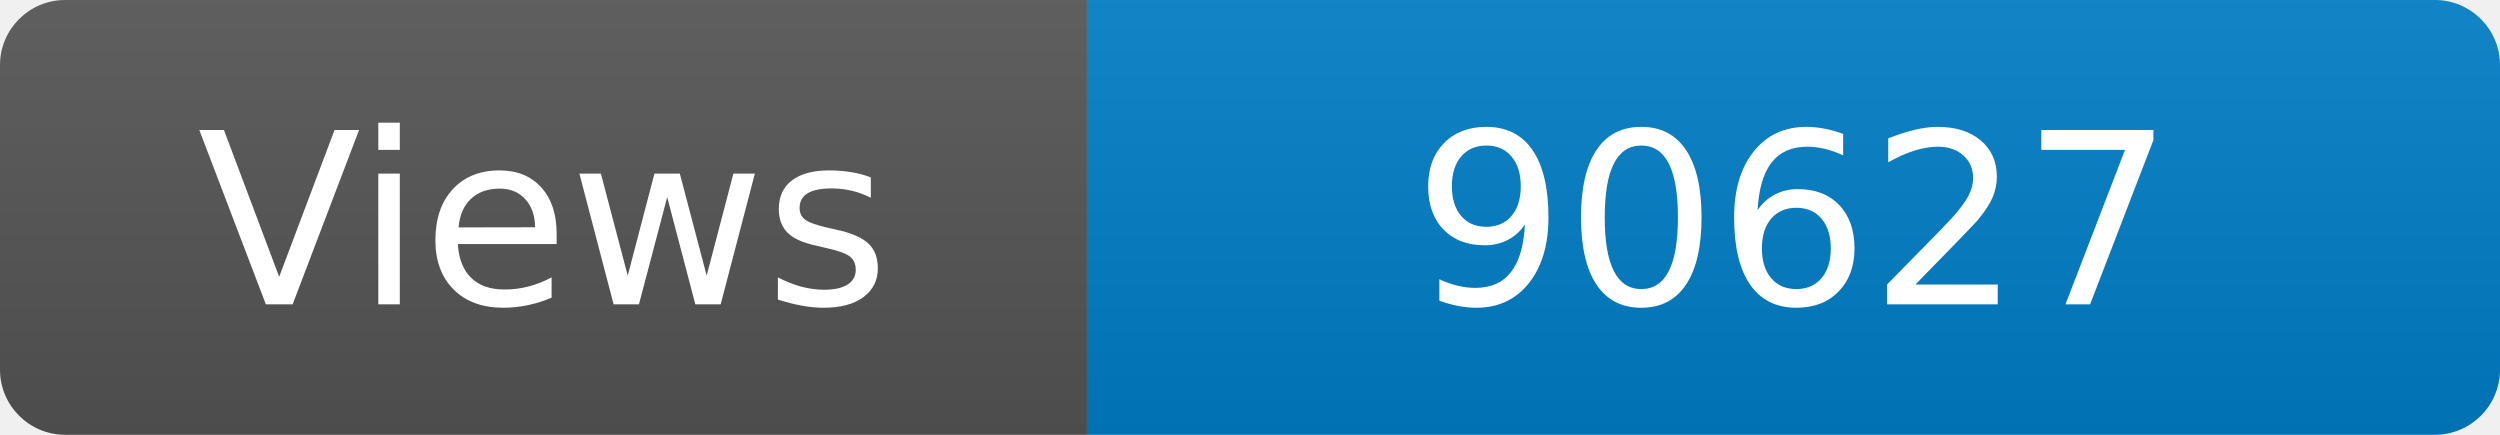
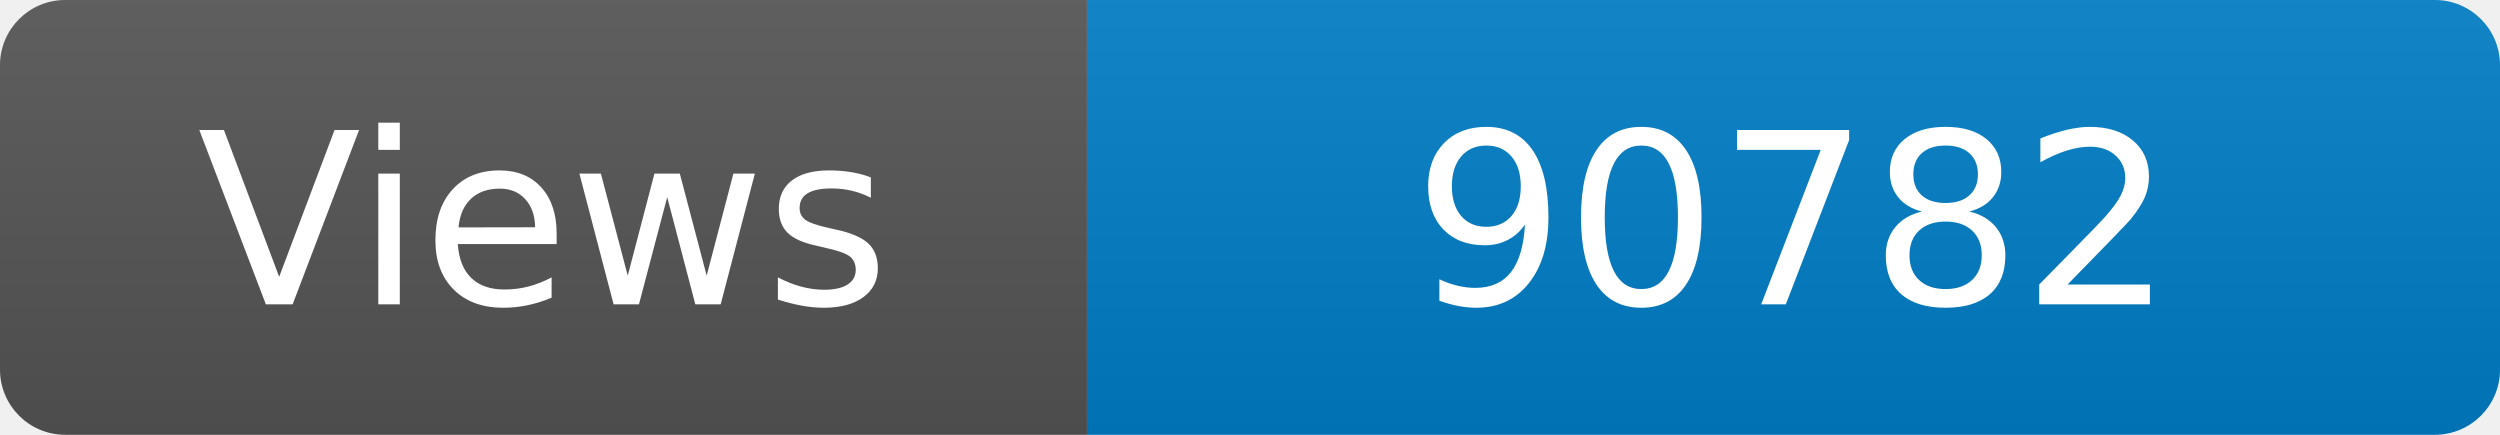
<svg xmlns="http://www.w3.org/2000/svg" width="115" height="20" role="img" aria-label="Maintained?: yes">
  <linearGradient id="s" x2="0" y2="100%">
    <stop offset="0" stop-color="#bbb" stop-opacity=".1" />
    <stop offset="1" stop-opacity=".1" />
  </linearGradient>
  <clipPath id="r">
    <rect width="115" height="20" rx="3" fill="#fff" />
  </clipPath>
  <g clip-path="url(#r)">
    <rect width="50" height="20" fill="#555" />
    <rect x="50" width="160" height="20" fill="#007ec6" />
    <rect width="115" height="20" fill="url(#s)" />
  </g>
  <g fill="#fff" text-anchor="middle" font-family="Verdana,Geneva,DejaVu Sans,sans-serif" font-size="110">
    <text x="250" y="140" transform="scale(.1)" fill="#fff">Views</text>
-     <text x="825" y="140" transform="scale(.1)" fill="#fff">90627</text>
+     <text x="825" y="140" transform="scale(.1)" fill="#fff">90782</text>
  </g>
</svg>
